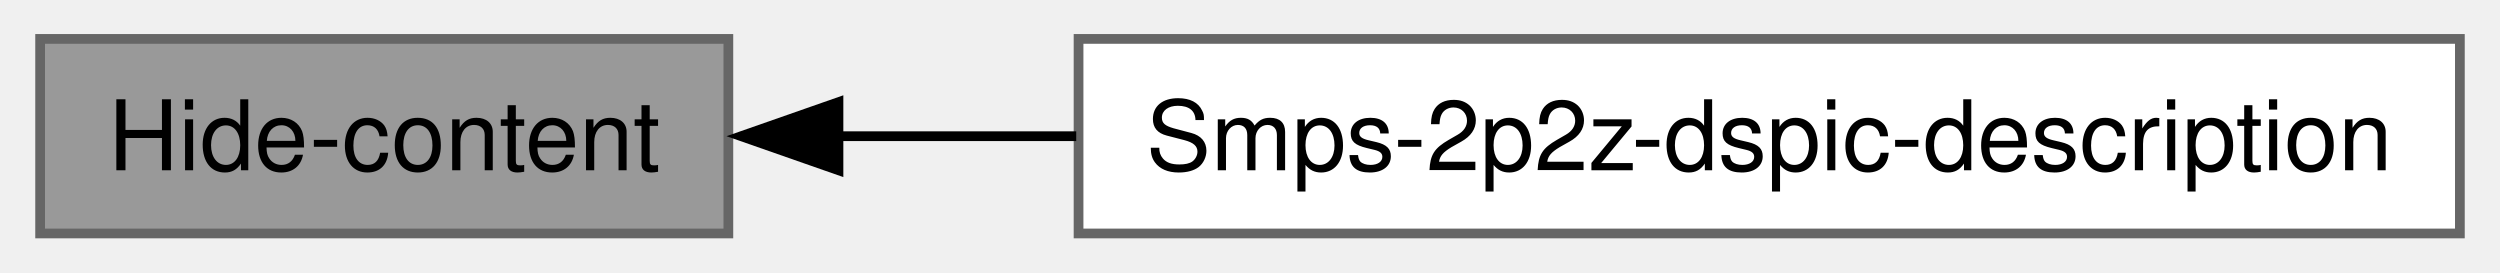
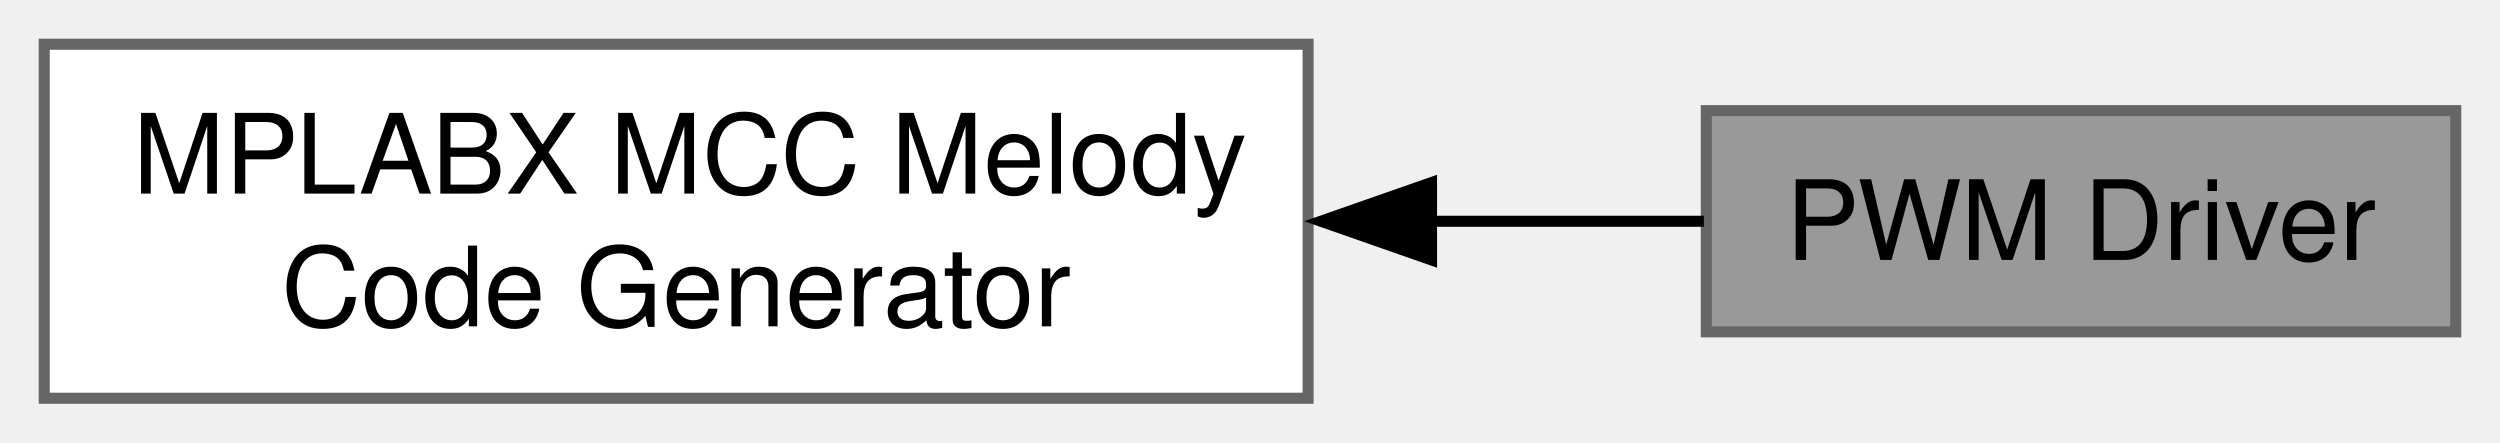
- <svg xmlns="http://www.w3.org/2000/svg" xmlns:xlink="http://www.w3.org/1999/xlink" width="257pt" height="28pt" viewBox="0.00 0.00 256.75 28.00">
-   <g id="graph0" class="graph" transform="scale(1 1) rotate(0) translate(4 24)">
-     <g id="Node000001" class="node">
-       <g id="a_Node000001">
-         <a xlink:title=" ">
-           <polygon fill="#999999" stroke="#666666" points="70.75,-20 0,-20 0,0 70.75,0 70.75,-20" />
-           <text text-anchor="middle" x="35.38" y="-6.5" font-family="Helvetica,sans-Serif" font-size="10.00">Hide-content</text>
+ <svg xmlns="http://www.w3.org/2000/svg" xmlns:xlink="http://www.w3.org/1999/xlink" width="226pt" height="40pt" viewBox="0.00 0.00 226.00 40.00">
+   <g id="graph0" class="graph" transform="scale(1 1) rotate(0) translate(4 36)">
+     <g id="Node000002" class="node">
+       <g id="a_Node000002">
+         <a xlink:href="a00548.html" target="_top" xlink:title="Contains all the module generated by MCC for this application.">
+           <polygon fill="white" stroke="#666666" points="114.25,-32 0,-32 0,0 114.25,0 114.25,-32" />
+           <text text-anchor="start" x="8" y="-18.5" font-family="Helvetica,sans-Serif" font-size="10.00">MPLABX MCC Melody</text>
+           <text text-anchor="middle" x="57.12" y="-6.5" font-family="Helvetica,sans-Serif" font-size="10.00"> Code Generator</text>
        </a>
      </g>
    </g>
-     <g id="Node000002" class="node">
-       <g id="a_Node000002">
-         <a xlink:href="a00524.html" target="_top" xlink:title=" ">
-           <polygon fill="white" stroke="#666666" points="248.75,-20 106.75,-20 106.75,0 248.75,0 248.75,-20" />
-           <text text-anchor="middle" x="177.75" y="-6.5" font-family="Helvetica,sans-Serif" font-size="10.00">Smps-2p2z-dspic-description</text>
+     <g id="Node000001" class="node">
+       <g id="a_Node000001">
+         <a xlink:title="Pulse Width Modulation Driver using dsPIC MCUs.">
+           <polygon fill="#999999" stroke="#666666" points="218,-26 150.25,-26 150.25,-6 218,-6 218,-26" />
+           <text text-anchor="middle" x="184.12" y="-12.5" font-family="Helvetica,sans-Serif" font-size="10.00">PWM Driver</text>
        </a>
      </g>
    </g>
    <g id="edge1" class="edge">
-       <path fill="none" stroke="black" d="M81.87,-10C89.76,-10 98.14,-10 106.51,-10" />
-       <polygon fill="black" stroke="black" points="82.07,-6.5 72.07,-10 82.07,-13.5 82.07,-6.5" />
+       <path fill="none" stroke="black" d="M125.29,-16C133.88,-16 142.34,-16 150.03,-16" />
+       <polygon fill="black" stroke="black" points="125.41,-12.5 115.41,-16 125.41,-19.5 125.41,-12.5" />
    </g>
  </g>
</svg>
